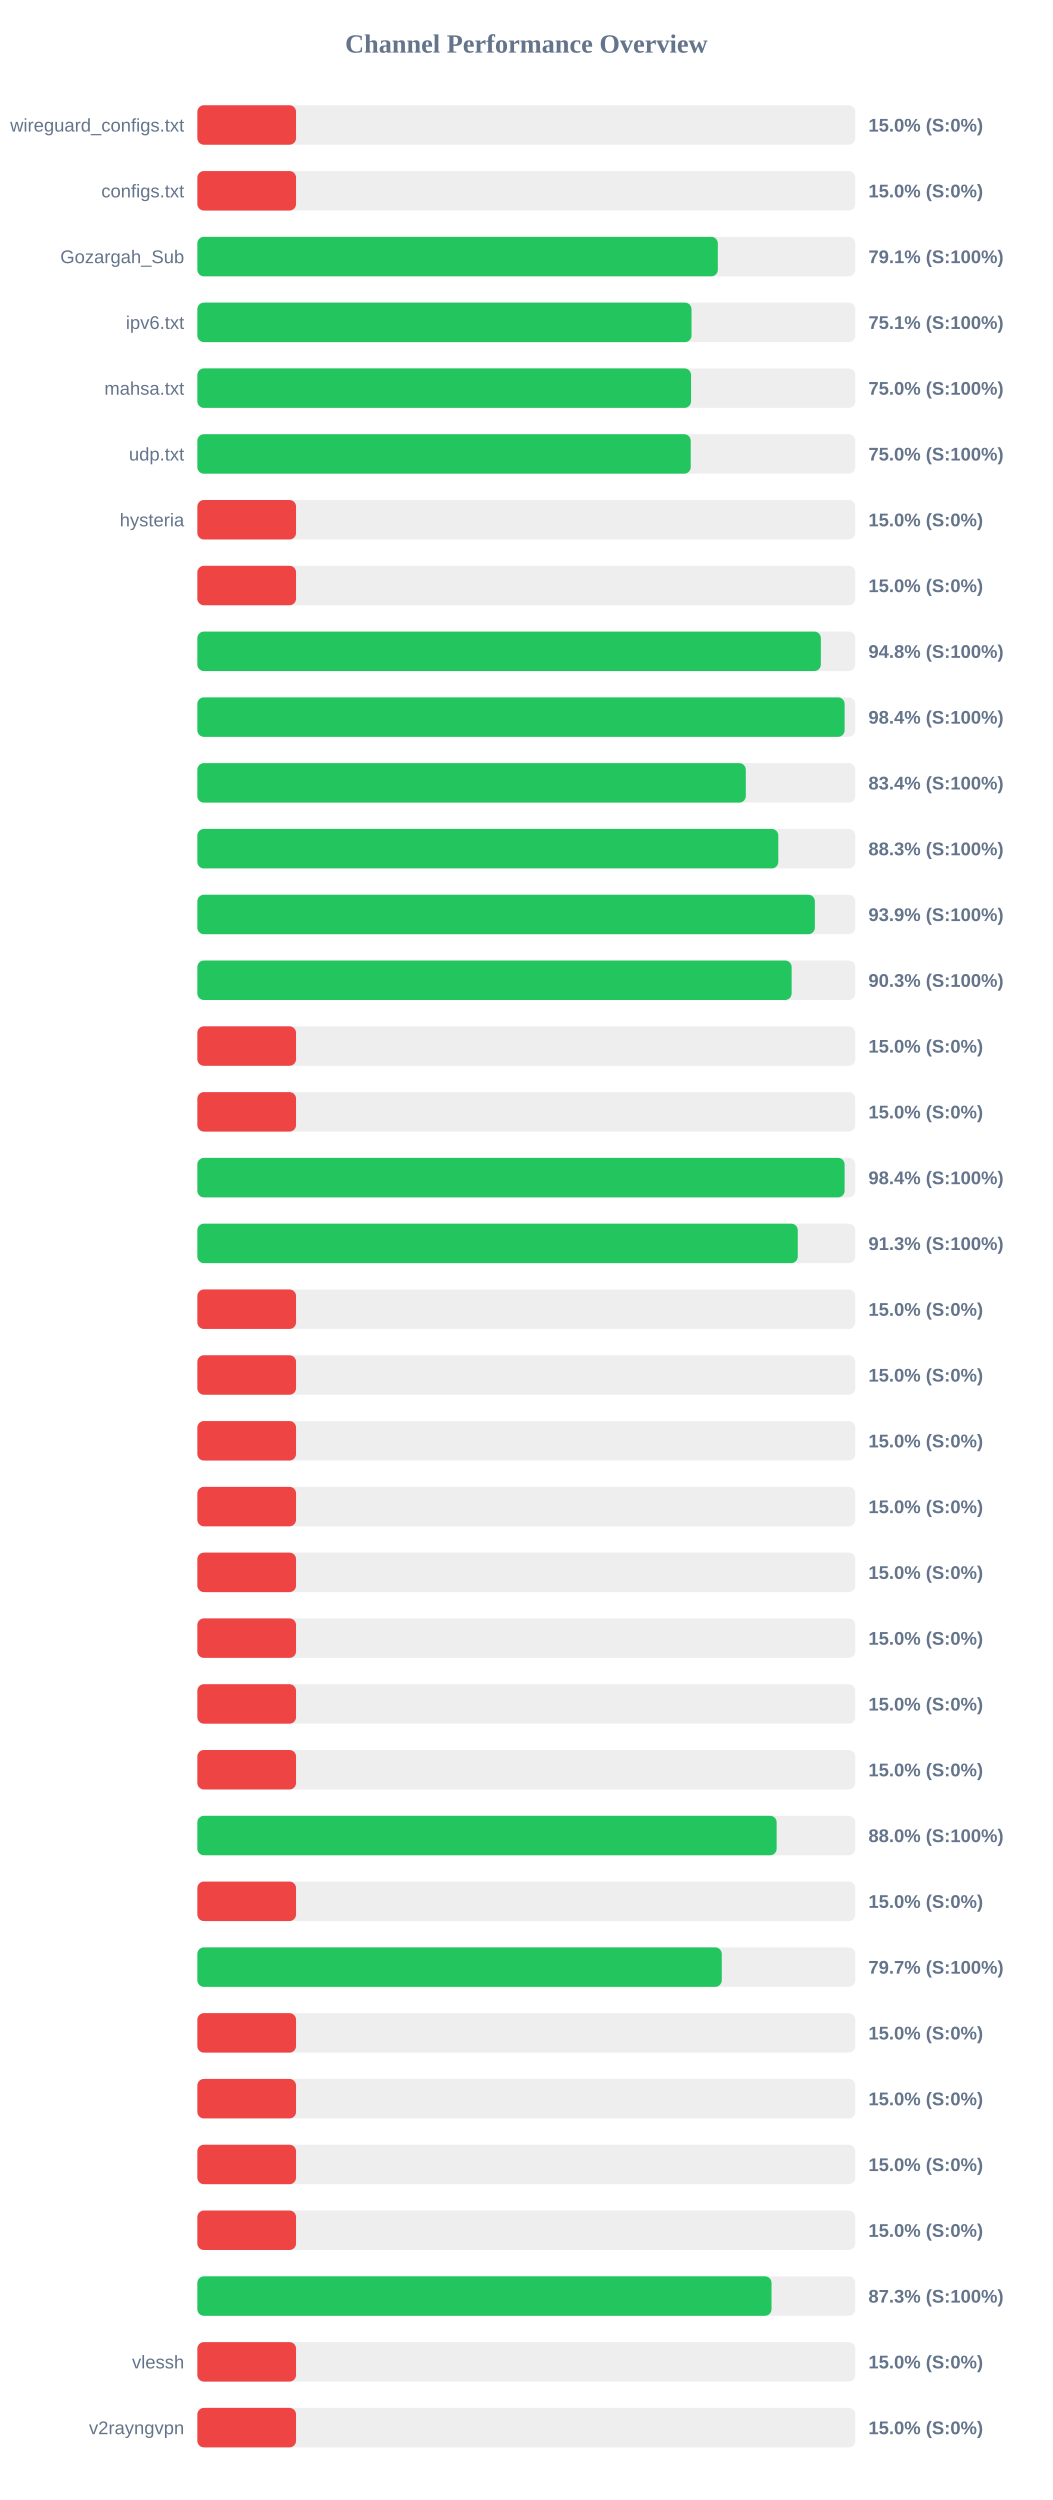
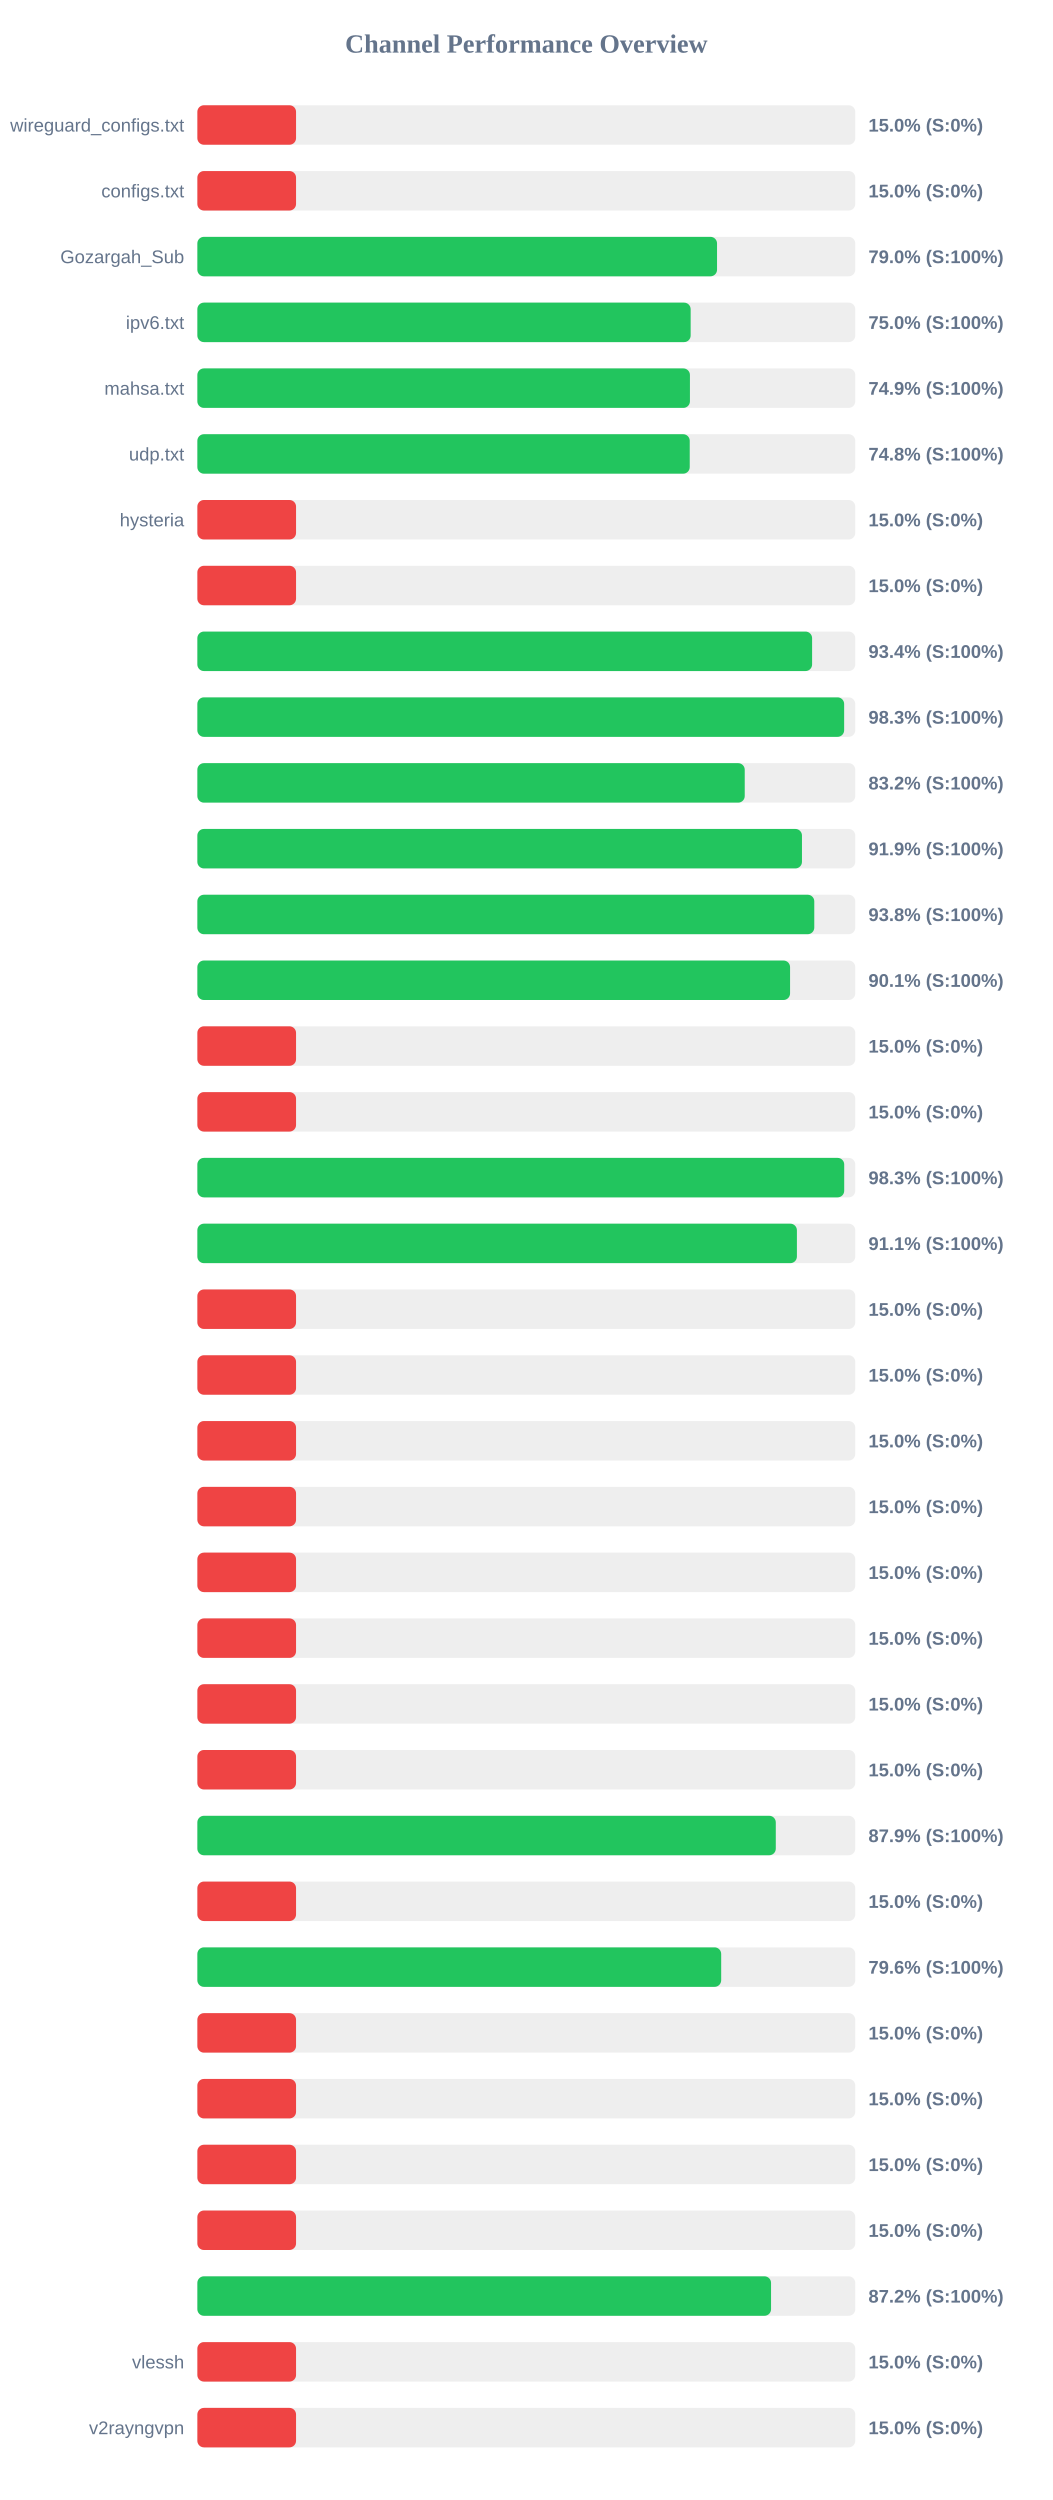
<svg xmlns="http://www.w3.org/2000/svg" width="800" height="1900" version="1.1">
  <style>
        .row { font: 14px Arial; fill: #64748b; }
        .score { font: bold 14px Arial; fill: #64748b; }
    </style>
  <text x="400" y="40" text-anchor="middle" font-size="20px" font-weight="bold" fill="#64748b">Channel Performance Overview</text>
  <rect x="150" y="80" width="500" height="30" fill="#eee" rx="5" />
  <rect x="150" y="80" width="75.0" height="30" fill="#ef4444" rx="5" />
  <text x="140" y="100" text-anchor="end" class="row">wireguard_configs.txt</text>
  <text x="660" y="100" text-anchor="start" class="score">15.0% (S:0%)</text>
  <rect x="150" y="130" width="500" height="30" fill="#eee" rx="5" />
  <rect x="150" y="130" width="75.0" height="30" fill="#ef4444" rx="5" />
  <text x="140" y="150" text-anchor="end" class="row">configs.txt</text>
  <text x="660" y="150" text-anchor="start" class="score">15.0% (S:0%)</text>
  <rect x="150" y="180" width="500" height="30" fill="#eee" rx="5" />
-   <rect x="150" y="180" width="395.55" height="30" fill="#22c55e" rx="5" />
+   <rect x="150" y="180" width="394.95" height="30" fill="#22c55e" rx="5" />
  <text x="140" y="200" text-anchor="end" class="row">Gozargah_Sub</text>
-   <text x="660" y="200" text-anchor="start" class="score">79.1% (S:100%)</text>
+   <text x="660" y="200" text-anchor="start" class="score">79.0% (S:100%)</text>
  <rect x="150" y="230" width="500" height="30" fill="#eee" rx="5" />
-   <rect x="150" y="230" width="375.55" height="30" fill="#22c55e" rx="5" />
+   <rect x="150" y="230" width="374.9" height="30" fill="#22c55e" rx="5" />
  <text x="140" y="250" text-anchor="end" class="row">ipv6.txt</text>
-   <text x="660" y="250" text-anchor="start" class="score">75.1% (S:100%)</text>
+   <text x="660" y="250" text-anchor="start" class="score">75.0% (S:100%)</text>
  <rect x="150" y="280" width="500" height="30" fill="#eee" rx="5" />
-   <rect x="150" y="280" width="375.2" height="30" fill="#22c55e" rx="5" />
+   <rect x="150" y="280" width="374.35" height="30" fill="#22c55e" rx="5" />
  <text x="140" y="300" text-anchor="end" class="row">mahsa.txt</text>
-   <text x="660" y="300" text-anchor="start" class="score">75.0% (S:100%)</text>
+   <text x="660" y="300" text-anchor="start" class="score">74.9% (S:100%)</text>
  <rect x="150" y="330" width="500" height="30" fill="#eee" rx="5" />
-   <rect x="150" y="330" width="374.95" height="30" fill="#22c55e" rx="5" />
+   <rect x="150" y="330" width="374.2" height="30" fill="#22c55e" rx="5" />
  <text x="140" y="350" text-anchor="end" class="row">udp.txt</text>
-   <text x="660" y="350" text-anchor="start" class="score">75.0% (S:100%)</text>
+   <text x="660" y="350" text-anchor="start" class="score">74.8% (S:100%)</text>
  <rect x="150" y="380" width="500" height="30" fill="#eee" rx="5" />
  <rect x="150" y="380" width="75.0" height="30" fill="#ef4444" rx="5" />
  <text x="140" y="400" text-anchor="end" class="row">hysteria</text>
  <text x="660" y="400" text-anchor="start" class="score">15.0% (S:0%)</text>
  <rect x="150" y="430" width="500" height="30" fill="#eee" rx="5" />
  <rect x="150" y="430" width="75.0" height="30" fill="#ef4444" rx="5" />
  <text x="140" y="450" text-anchor="end" class="row" />
  <text x="660" y="450" text-anchor="start" class="score">15.0% (S:0%)</text>
  <rect x="150" y="480" width="500" height="30" fill="#eee" rx="5" />
-   <rect x="150" y="480" width="473.85" height="30" fill="#22c55e" rx="5" />
+   <rect x="150" y="480" width="467.2" height="30" fill="#22c55e" rx="5" />
  <text x="140" y="500" text-anchor="end" class="row" />
-   <text x="660" y="500" text-anchor="start" class="score">94.8% (S:100%)</text>
+   <text x="660" y="500" text-anchor="start" class="score">93.4% (S:100%)</text>
  <rect x="150" y="530" width="500" height="30" fill="#eee" rx="5" />
-   <rect x="150" y="530" width="491.9" height="30" fill="#22c55e" rx="5" />
+   <rect x="150" y="530" width="491.55" height="30" fill="#22c55e" rx="5" />
  <text x="140" y="550" text-anchor="end" class="row" />
-   <text x="660" y="550" text-anchor="start" class="score">98.4% (S:100%)</text>
+   <text x="660" y="550" text-anchor="start" class="score">98.3% (S:100%)</text>
  <rect x="150" y="580" width="500" height="30" fill="#eee" rx="5" />
-   <rect x="150" y="580" width="416.8" height="30" fill="#22c55e" rx="5" />
+   <rect x="150" y="580" width="416.0" height="30" fill="#22c55e" rx="5" />
  <text x="140" y="600" text-anchor="end" class="row" />
-   <text x="660" y="600" text-anchor="start" class="score">83.4% (S:100%)</text>
+   <text x="660" y="600" text-anchor="start" class="score">83.2% (S:100%)</text>
  <rect x="150" y="630" width="500" height="30" fill="#eee" rx="5" />
-   <rect x="150" y="630" width="441.5" height="30" fill="#22c55e" rx="5" />
+   <rect x="150" y="630" width="459.5" height="30" fill="#22c55e" rx="5" />
  <text x="140" y="650" text-anchor="end" class="row" />
-   <text x="660" y="650" text-anchor="start" class="score">88.3% (S:100%)</text>
+   <text x="660" y="650" text-anchor="start" class="score">91.9% (S:100%)</text>
  <rect x="150" y="680" width="500" height="30" fill="#eee" rx="5" />
-   <rect x="150" y="680" width="469.3" height="30" fill="#22c55e" rx="5" />
+   <rect x="150" y="680" width="468.85" height="30" fill="#22c55e" rx="5" />
  <text x="140" y="700" text-anchor="end" class="row" />
-   <text x="660" y="700" text-anchor="start" class="score">93.9% (S:100%)</text>
+   <text x="660" y="700" text-anchor="start" class="score">93.8% (S:100%)</text>
  <rect x="150" y="730" width="500" height="30" fill="#eee" rx="5" />
-   <rect x="150" y="730" width="451.65" height="30" fill="#22c55e" rx="5" />
+   <rect x="150" y="730" width="450.45" height="30" fill="#22c55e" rx="5" />
  <text x="140" y="750" text-anchor="end" class="row" />
-   <text x="660" y="750" text-anchor="start" class="score">90.3% (S:100%)</text>
+   <text x="660" y="750" text-anchor="start" class="score">90.1% (S:100%)</text>
  <rect x="150" y="780" width="500" height="30" fill="#eee" rx="5" />
  <rect x="150" y="780" width="75.0" height="30" fill="#ef4444" rx="5" />
  <text x="140" y="800" text-anchor="end" class="row" />
  <text x="660" y="800" text-anchor="start" class="score">15.0% (S:0%)</text>
  <rect x="150" y="830" width="500" height="30" fill="#eee" rx="5" />
  <rect x="150" y="830" width="75.0" height="30" fill="#ef4444" rx="5" />
  <text x="140" y="850" text-anchor="end" class="row" />
  <text x="660" y="850" text-anchor="start" class="score">15.0% (S:0%)</text>
  <rect x="150" y="880" width="500" height="30" fill="#eee" rx="5" />
-   <rect x="150" y="880" width="491.9" height="30" fill="#22c55e" rx="5" />
+   <rect x="150" y="880" width="491.6" height="30" fill="#22c55e" rx="5" />
  <text x="140" y="900" text-anchor="end" class="row" />
-   <text x="660" y="900" text-anchor="start" class="score">98.4% (S:100%)</text>
+   <text x="660" y="900" text-anchor="start" class="score">98.3% (S:100%)</text>
  <rect x="150" y="930" width="500" height="30" fill="#eee" rx="5" />
-   <rect x="150" y="930" width="456.3" height="30" fill="#22c55e" rx="5" />
+   <rect x="150" y="930" width="455.65" height="30" fill="#22c55e" rx="5" />
  <text x="140" y="950" text-anchor="end" class="row" />
-   <text x="660" y="950" text-anchor="start" class="score">91.3% (S:100%)</text>
+   <text x="660" y="950" text-anchor="start" class="score">91.1% (S:100%)</text>
  <rect x="150" y="980" width="500" height="30" fill="#eee" rx="5" />
  <rect x="150" y="980" width="75.0" height="30" fill="#ef4444" rx="5" />
  <text x="140" y="1000" text-anchor="end" class="row" />
  <text x="660" y="1000" text-anchor="start" class="score">15.0% (S:0%)</text>
  <rect x="150" y="1030" width="500" height="30" fill="#eee" rx="5" />
  <rect x="150" y="1030" width="75.0" height="30" fill="#ef4444" rx="5" />
  <text x="140" y="1050" text-anchor="end" class="row" />
  <text x="660" y="1050" text-anchor="start" class="score">15.0% (S:0%)</text>
  <rect x="150" y="1080" width="500" height="30" fill="#eee" rx="5" />
  <rect x="150" y="1080" width="75.0" height="30" fill="#ef4444" rx="5" />
  <text x="140" y="1100" text-anchor="end" class="row" />
  <text x="660" y="1100" text-anchor="start" class="score">15.0% (S:0%)</text>
  <rect x="150" y="1130" width="500" height="30" fill="#eee" rx="5" />
  <rect x="150" y="1130" width="75.0" height="30" fill="#ef4444" rx="5" />
  <text x="140" y="1150" text-anchor="end" class="row" />
  <text x="660" y="1150" text-anchor="start" class="score">15.0% (S:0%)</text>
  <rect x="150" y="1180" width="500" height="30" fill="#eee" rx="5" />
  <rect x="150" y="1180" width="75.0" height="30" fill="#ef4444" rx="5" />
  <text x="140" y="1200" text-anchor="end" class="row" />
  <text x="660" y="1200" text-anchor="start" class="score">15.0% (S:0%)</text>
  <rect x="150" y="1230" width="500" height="30" fill="#eee" rx="5" />
  <rect x="150" y="1230" width="75.0" height="30" fill="#ef4444" rx="5" />
  <text x="140" y="1250" text-anchor="end" class="row" />
  <text x="660" y="1250" text-anchor="start" class="score">15.0% (S:0%)</text>
  <rect x="150" y="1280" width="500" height="30" fill="#eee" rx="5" />
  <rect x="150" y="1280" width="75.0" height="30" fill="#ef4444" rx="5" />
  <text x="140" y="1300" text-anchor="end" class="row" />
  <text x="660" y="1300" text-anchor="start" class="score">15.0% (S:0%)</text>
  <rect x="150" y="1330" width="500" height="30" fill="#eee" rx="5" />
  <rect x="150" y="1330" width="75.0" height="30" fill="#ef4444" rx="5" />
  <text x="140" y="1350" text-anchor="end" class="row" />
  <text x="660" y="1350" text-anchor="start" class="score">15.0% (S:0%)</text>
  <rect x="150" y="1380" width="500" height="30" fill="#eee" rx="5" />
-   <rect x="150" y="1380" width="440.25" height="30" fill="#22c55e" rx="5" />
+   <rect x="150" y="1380" width="439.6" height="30" fill="#22c55e" rx="5" />
  <text x="140" y="1400" text-anchor="end" class="row" />
-   <text x="660" y="1400" text-anchor="start" class="score">88.0% (S:100%)</text>
+   <text x="660" y="1400" text-anchor="start" class="score">87.9% (S:100%)</text>
  <rect x="150" y="1430" width="500" height="30" fill="#eee" rx="5" />
  <rect x="150" y="1430" width="75.0" height="30" fill="#ef4444" rx="5" />
  <text x="140" y="1450" text-anchor="end" class="row" />
  <text x="660" y="1450" text-anchor="start" class="score">15.0% (S:0%)</text>
  <rect x="150" y="1480" width="500" height="30" fill="#eee" rx="5" />
-   <rect x="150" y="1480" width="398.55" height="30" fill="#22c55e" rx="5" />
+   <rect x="150" y="1480" width="398.1" height="30" fill="#22c55e" rx="5" />
  <text x="140" y="1500" text-anchor="end" class="row" />
-   <text x="660" y="1500" text-anchor="start" class="score">79.7% (S:100%)</text>
+   <text x="660" y="1500" text-anchor="start" class="score">79.6% (S:100%)</text>
  <rect x="150" y="1530" width="500" height="30" fill="#eee" rx="5" />
  <rect x="150" y="1530" width="75.0" height="30" fill="#ef4444" rx="5" />
  <text x="140" y="1550" text-anchor="end" class="row" />
  <text x="660" y="1550" text-anchor="start" class="score">15.0% (S:0%)</text>
  <rect x="150" y="1580" width="500" height="30" fill="#eee" rx="5" />
  <rect x="150" y="1580" width="75.0" height="30" fill="#ef4444" rx="5" />
  <text x="140" y="1600" text-anchor="end" class="row" />
  <text x="660" y="1600" text-anchor="start" class="score">15.0% (S:0%)</text>
  <rect x="150" y="1630" width="500" height="30" fill="#eee" rx="5" />
  <rect x="150" y="1630" width="75.0" height="30" fill="#ef4444" rx="5" />
  <text x="140" y="1650" text-anchor="end" class="row" />
  <text x="660" y="1650" text-anchor="start" class="score">15.0% (S:0%)</text>
  <rect x="150" y="1680" width="500" height="30" fill="#eee" rx="5" />
  <rect x="150" y="1680" width="75.0" height="30" fill="#ef4444" rx="5" />
  <text x="140" y="1700" text-anchor="end" class="row" />
  <text x="660" y="1700" text-anchor="start" class="score">15.0% (S:0%)</text>
  <rect x="150" y="1730" width="500" height="30" fill="#eee" rx="5" />
-   <rect x="150" y="1730" width="436.35" height="30" fill="#22c55e" rx="5" />
+   <rect x="150" y="1730" width="436.0" height="30" fill="#22c55e" rx="5" />
  <text x="140" y="1750" text-anchor="end" class="row" />
-   <text x="660" y="1750" text-anchor="start" class="score">87.3% (S:100%)</text>
+   <text x="660" y="1750" text-anchor="start" class="score">87.2% (S:100%)</text>
  <rect x="150" y="1780" width="500" height="30" fill="#eee" rx="5" />
  <rect x="150" y="1780" width="75.0" height="30" fill="#ef4444" rx="5" />
  <text x="140" y="1800" text-anchor="end" class="row">vlessh</text>
  <text x="660" y="1800" text-anchor="start" class="score">15.0% (S:0%)</text>
  <rect x="150" y="1830" width="500" height="30" fill="#eee" rx="5" />
  <rect x="150" y="1830" width="75.0" height="30" fill="#ef4444" rx="5" />
  <text x="140" y="1850" text-anchor="end" class="row">v2rayngvpn</text>
  <text x="660" y="1850" text-anchor="start" class="score">15.0% (S:0%)</text>
</svg>
